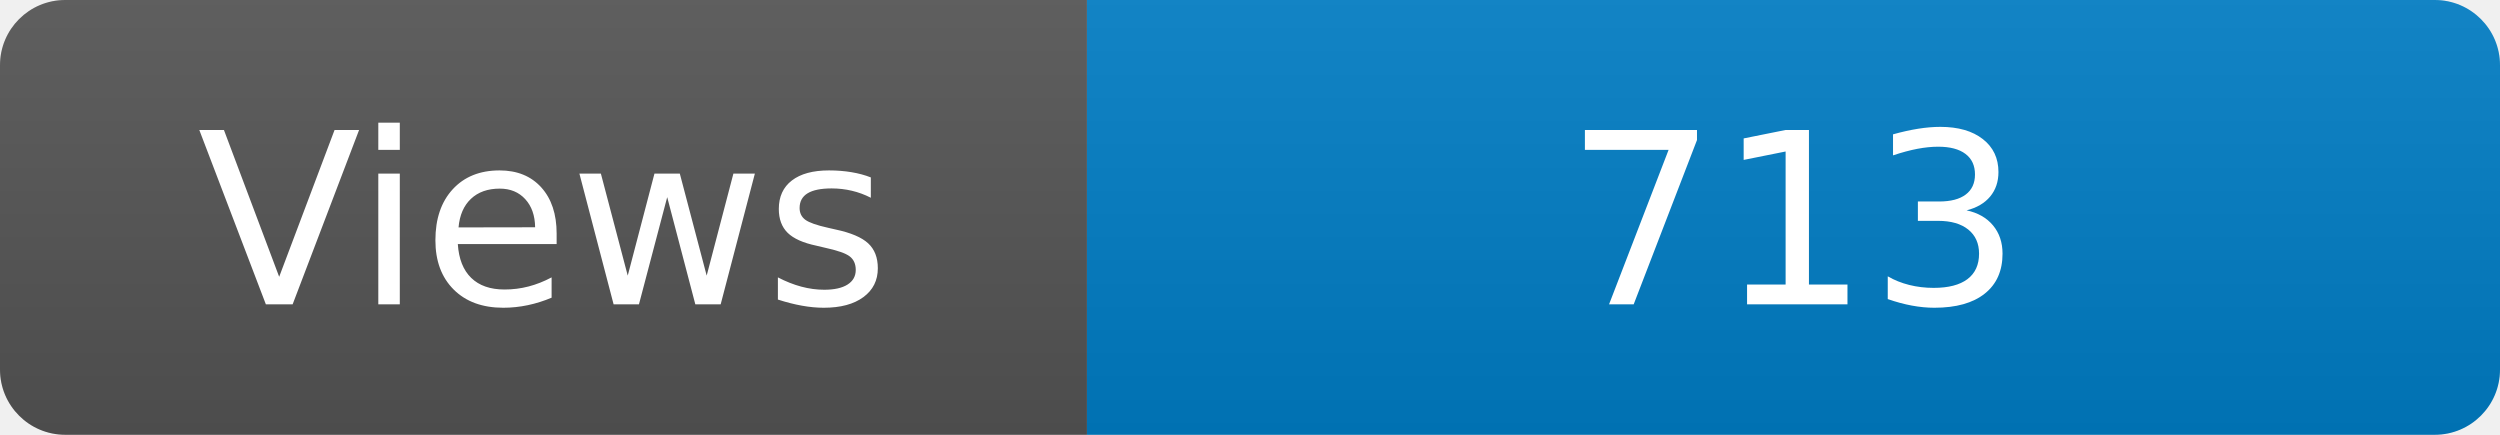
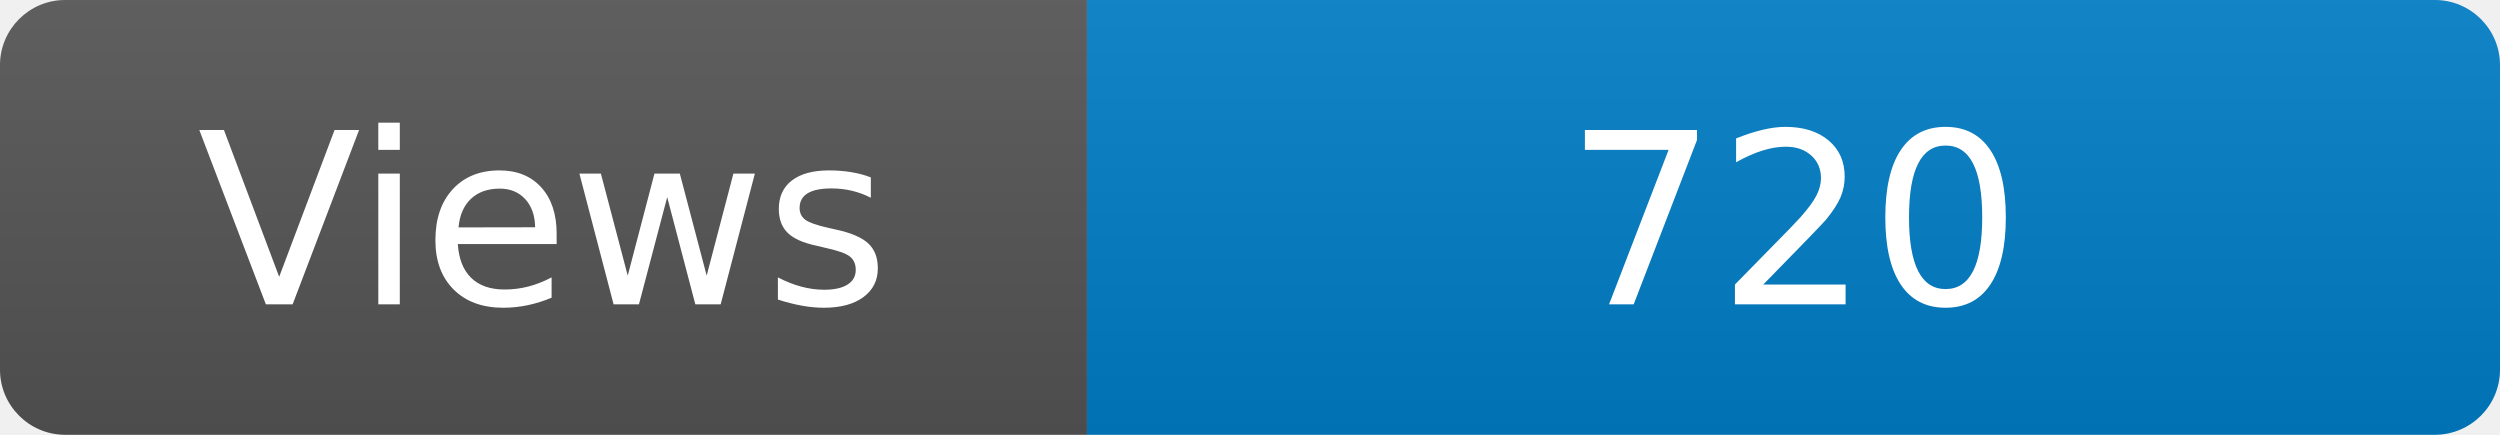
<svg xmlns="http://www.w3.org/2000/svg" width="115" height="20" role="img" aria-label="Maintained?: yes">
  <linearGradient id="s" x2="0" y2="100%">
    <stop offset="0" stop-color="#bbb" stop-opacity=".1" />
    <stop offset="1" stop-opacity=".1" />
  </linearGradient>
  <clipPath id="r">
    <rect width="115" height="20" rx="3" fill="#fff" />
  </clipPath>
  <g clip-path="url(#r)">
    <rect width="50" height="20" fill="#555" />
    <rect x="50" width="160" height="20" fill="#007ec6" />
    <rect width="115" height="20" fill="url(#s)" />
  </g>
  <g fill="#fff" text-anchor="middle" font-family="Verdana,Geneva,DejaVu Sans,sans-serif" font-size="110">
    <text x="250" y="140" transform="scale(.1)" fill="#fff">Views</text>
-     <text x="825" y="140" transform="scale(.1)" fill="#fff">713</text>
+     <text x="825" y="140" transform="scale(.1)" fill="#fff">720</text>
  </g>
</svg>
